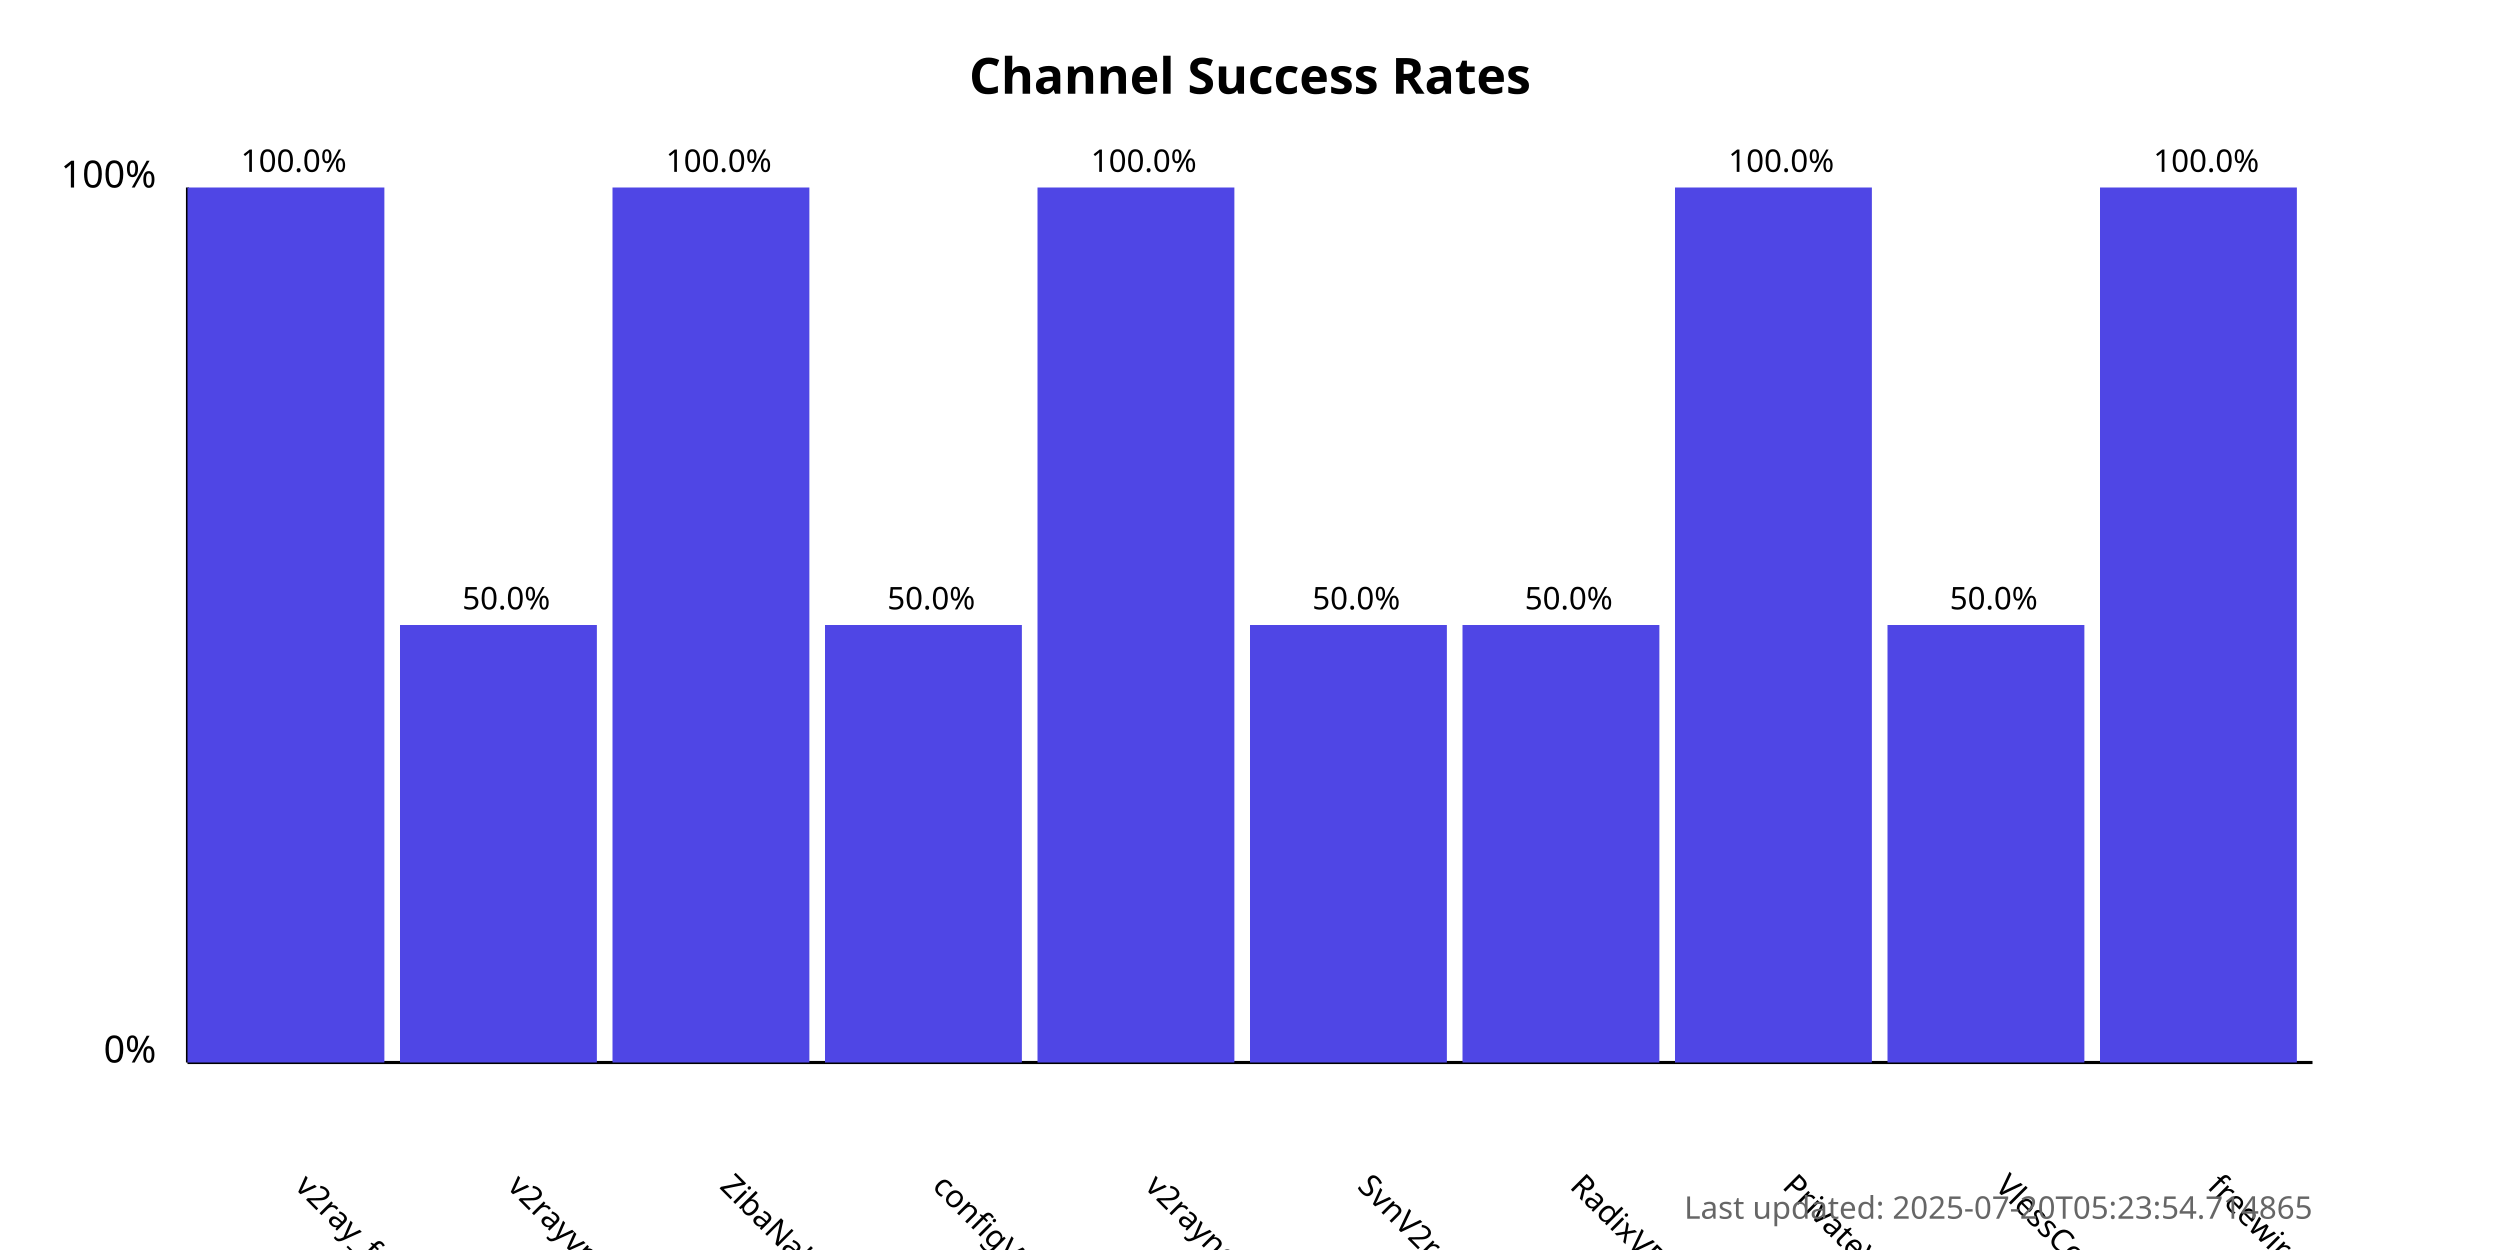
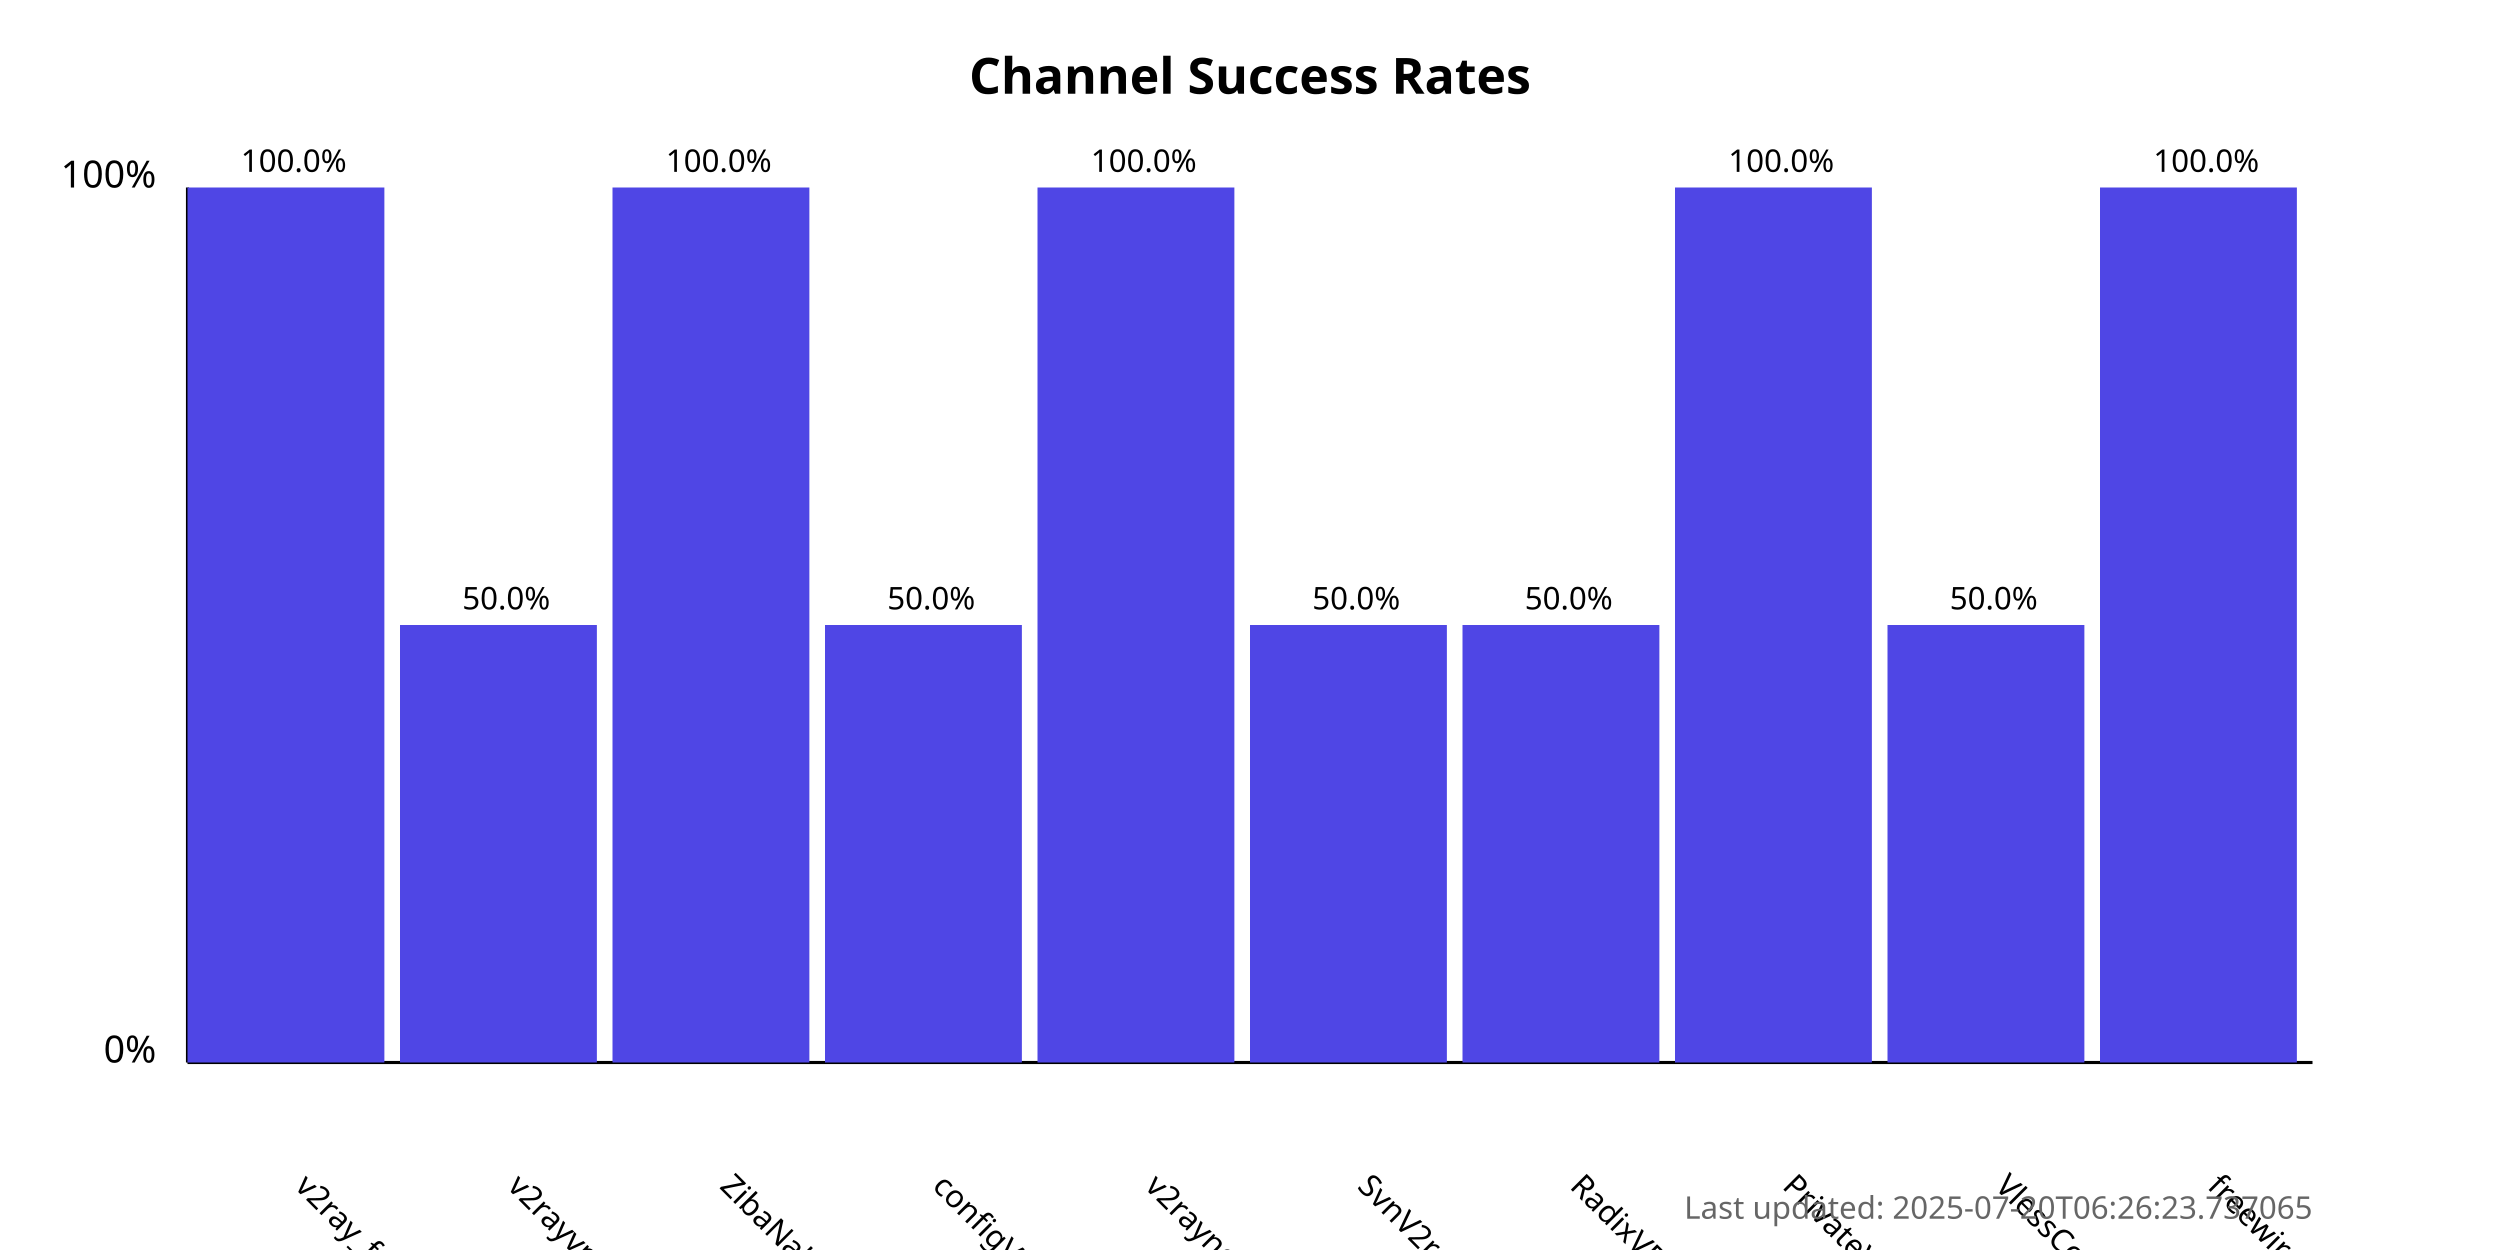
<svg xmlns="http://www.w3.org/2000/svg" width="800" height="400">
  <style>
            .chart-title { font: bold 16px sans-serif; }
            .axis-label { font: 12px sans-serif; }
            .tick-label { font: 10px sans-serif; }
            .bar { fill: #4f46e5; }
            .bar:hover { fill: #6366f1; }
            .timestamp { font: 10px sans-serif; fill: #666; }
        </style>
  <text x="400.0" y="30" text-anchor="middle" class="chart-title">
            Channel Success Rates
        </text>
  <line x1="60" y1="340" x2="60" y2="60" stroke="black" stroke-width="1" />
  <line x1="60" y1="340" x2="740" y2="340" stroke="black" stroke-width="1" />
  <text x="50" y="340" text-anchor="end" class="axis-label">0%</text>
  <text x="50" y="60" text-anchor="end" class="axis-label">100%</text>
  <g>
    <rect x="60" y="60.0" width="63.0" height="280.0" class="bar" />
    <text x="94.0" y="380" transform="rotate(45, 94.0, 380)" text-anchor="start" class="tick-label">
                v2ray_free_conf
            </text>
    <text x="94.0" y="55.0" text-anchor="middle" class="tick-label">
                100.0%
            </text>
  </g>
  <g>
    <rect x="128.0" y="200.0" width="63.0" height="140.0" class="bar" />
    <text x="162.0" y="380" transform="rotate(45, 162.0, 380)" text-anchor="start" class="tick-label">
                v2rayvpno
            </text>
    <text x="162.0" y="195.0" text-anchor="middle" class="tick-label">
                50.0%
            </text>
  </g>
  <g>
    <rect x="196.0" y="60.0" width="63.0" height="280.0" class="bar" />
    <text x="230.0" y="380" transform="rotate(45, 230.0, 380)" text-anchor="start" class="tick-label">
                ZibaNabz
            </text>
    <text x="230.0" y="55.0" text-anchor="middle" class="tick-label">
                100.0%
            </text>
  </g>
  <g>
    <rect x="264.0" y="200.0" width="63.0" height="140.0" class="bar" />
    <text x="298.0" y="380" transform="rotate(45, 298.0, 380)" text-anchor="start" class="tick-label">
                configV2rayForFree
            </text>
    <text x="298.0" y="195.0" text-anchor="middle" class="tick-label">
                50.0%
            </text>
  </g>
  <g>
    <rect x="332.0" y="60.0" width="63.0" height="280.0" class="bar" />
    <text x="366.0" y="380" transform="rotate(45, 366.0, 380)" text-anchor="start" class="tick-label">
                v2rayngvpn
            </text>
    <text x="366.0" y="55.0" text-anchor="middle" class="tick-label">
                100.0%
            </text>
  </g>
  <g>
    <rect x="400.0" y="200.0" width="63.0" height="140.0" class="bar" />
    <text x="434.0" y="380" transform="rotate(45, 434.0, 380)" text-anchor="start" class="tick-label">
                SvnV2ray
            </text>
    <text x="434.0" y="195.0" text-anchor="middle" class="tick-label">
                50.0%
            </text>
  </g>
  <g>
    <rect x="468.0" y="200.0" width="63.0" height="140.0" class="bar" />
    <text x="502.0" y="380" transform="rotate(45, 502.0, 380)" text-anchor="start" class="tick-label">
                RadixVPN
            </text>
    <text x="502.0" y="195.0" text-anchor="middle" class="tick-label">
                50.0%
            </text>
  </g>
  <g>
    <rect x="536.0" y="60.0" width="63.0" height="280.0" class="bar" />
    <text x="570.0" y="380" transform="rotate(45, 570.0, 380)" text-anchor="start" class="tick-label">
                PrivateVPNs
            </text>
    <text x="570.0" y="55.0" text-anchor="middle" class="tick-label">
                100.0%
            </text>
  </g>
  <g>
    <rect x="604.0" y="200.0" width="63.0" height="140.0" class="bar" />
    <text x="638.0" y="380" transform="rotate(45, 638.0, 380)" text-anchor="start" class="tick-label">
                VlessConfig
            </text>
    <text x="638.0" y="195.0" text-anchor="middle" class="tick-label">
                50.0%
            </text>
  </g>
  <g>
    <rect x="672.0" y="60.0" width="63.0" height="280.0" class="bar" />
    <text x="706.0" y="380" transform="rotate(45, 706.0, 380)" text-anchor="start" class="tick-label">
                freewireguard
            </text>
    <text x="706.0" y="55.0" text-anchor="middle" class="tick-label">
                100.0%
            </text>
  </g>
  <text x="740" y="390" text-anchor="end" class="timestamp">
-             Last updated: 2025-07-20T05:23:54.714865
+             Last updated: 2025-07-20T06:26:23.737065
        </text>
</svg>
